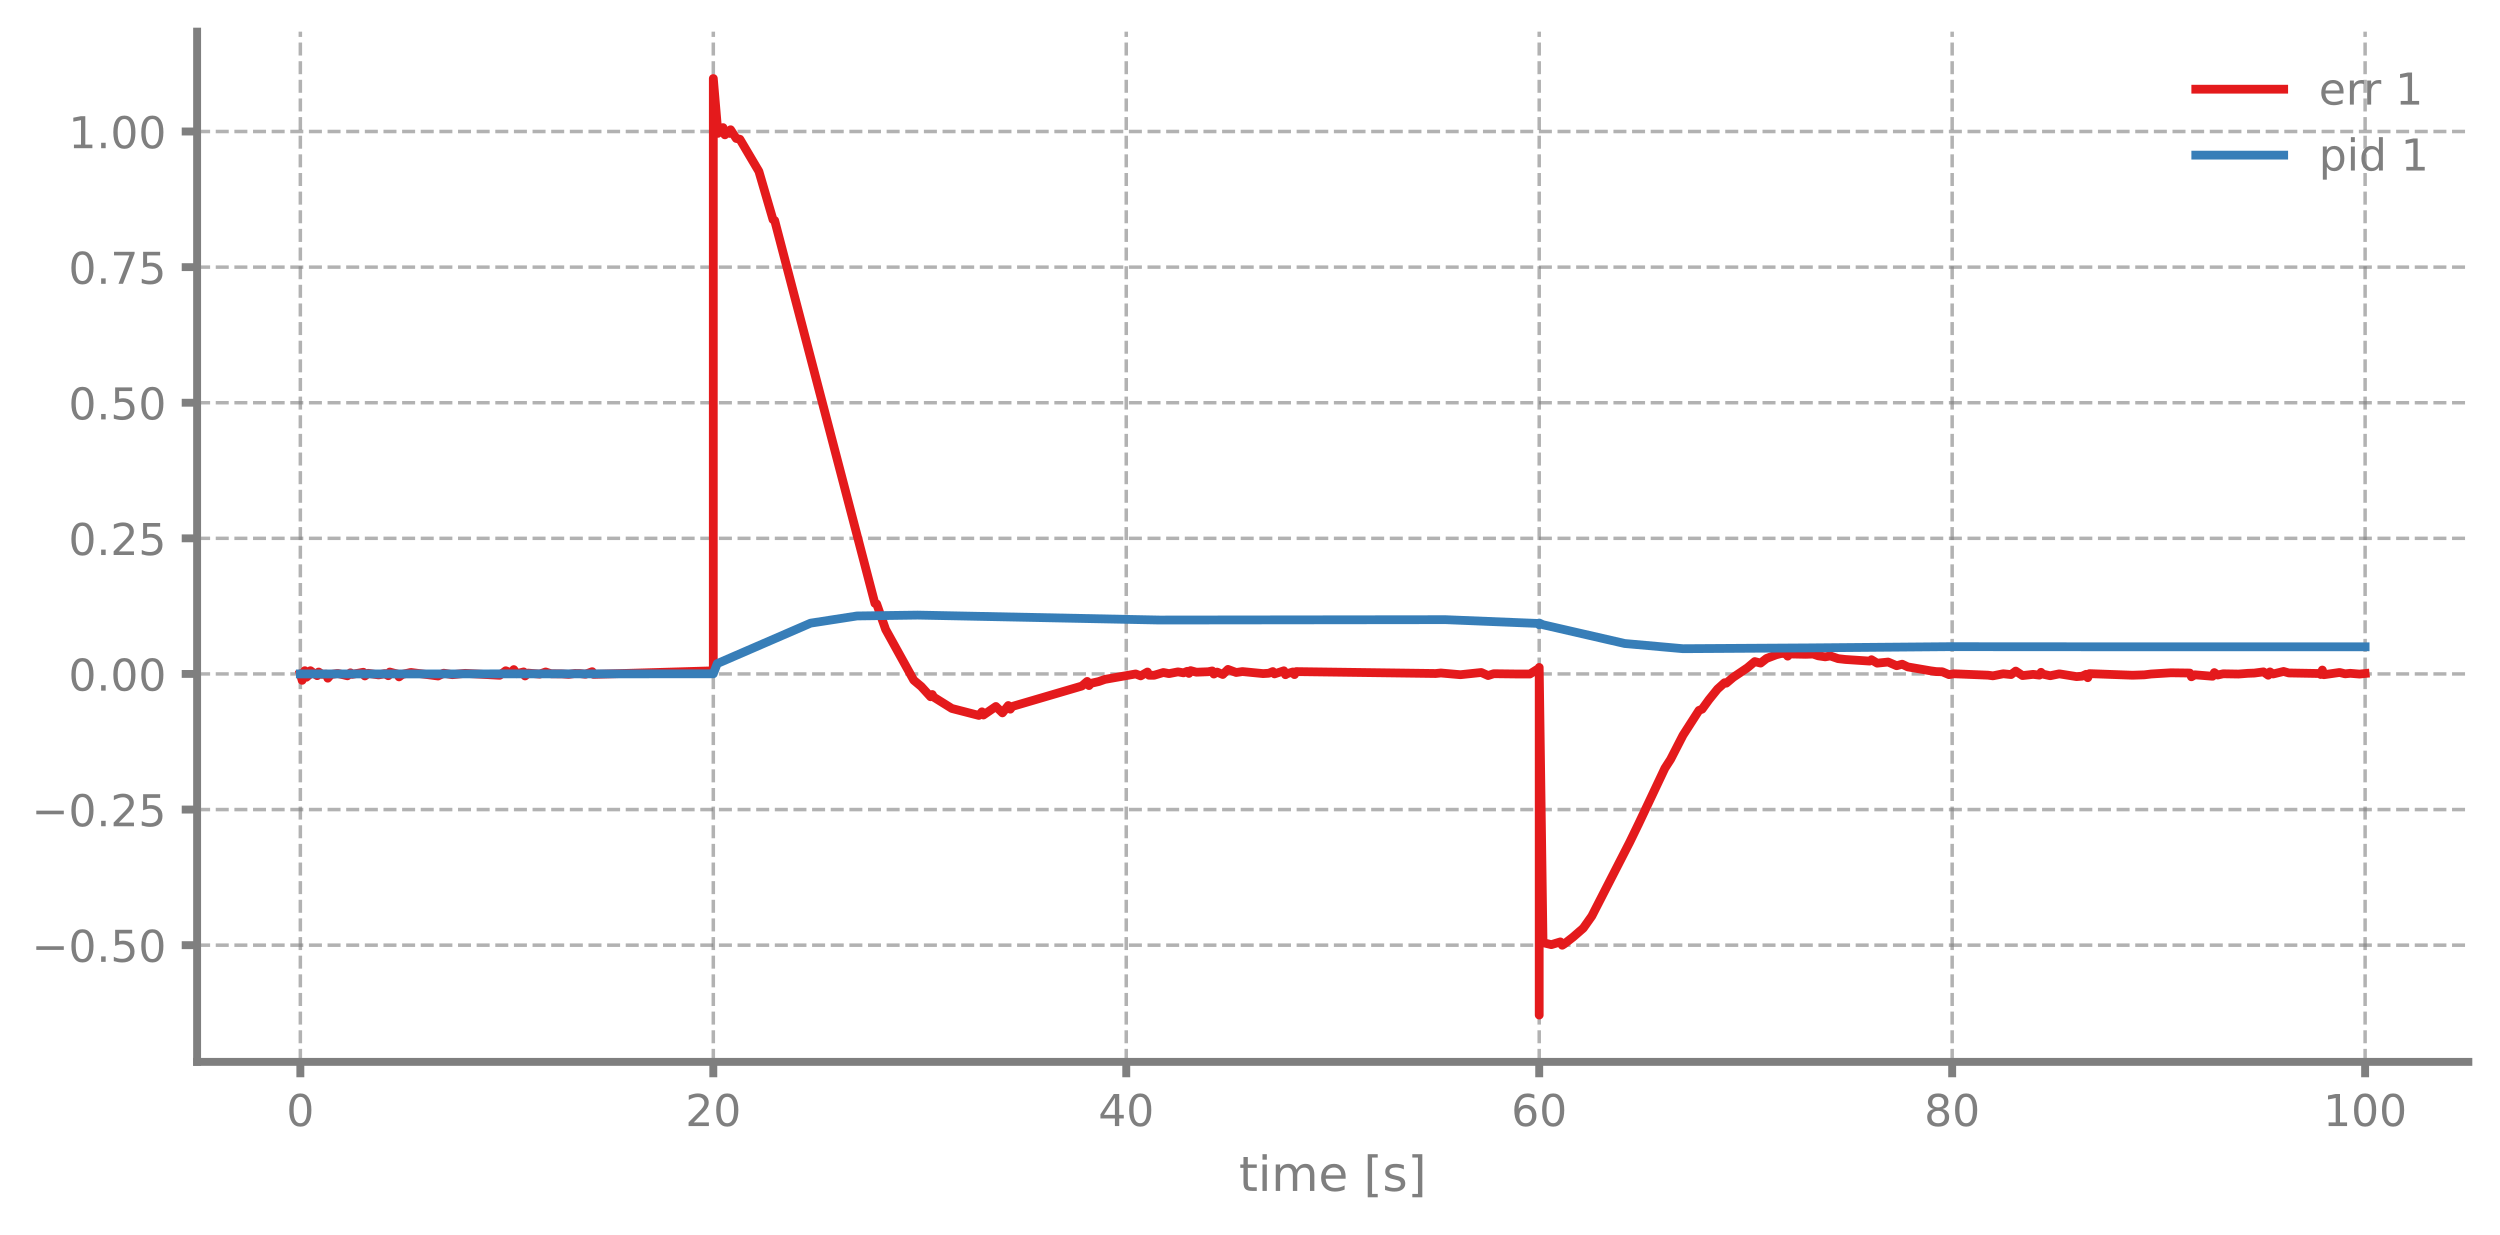
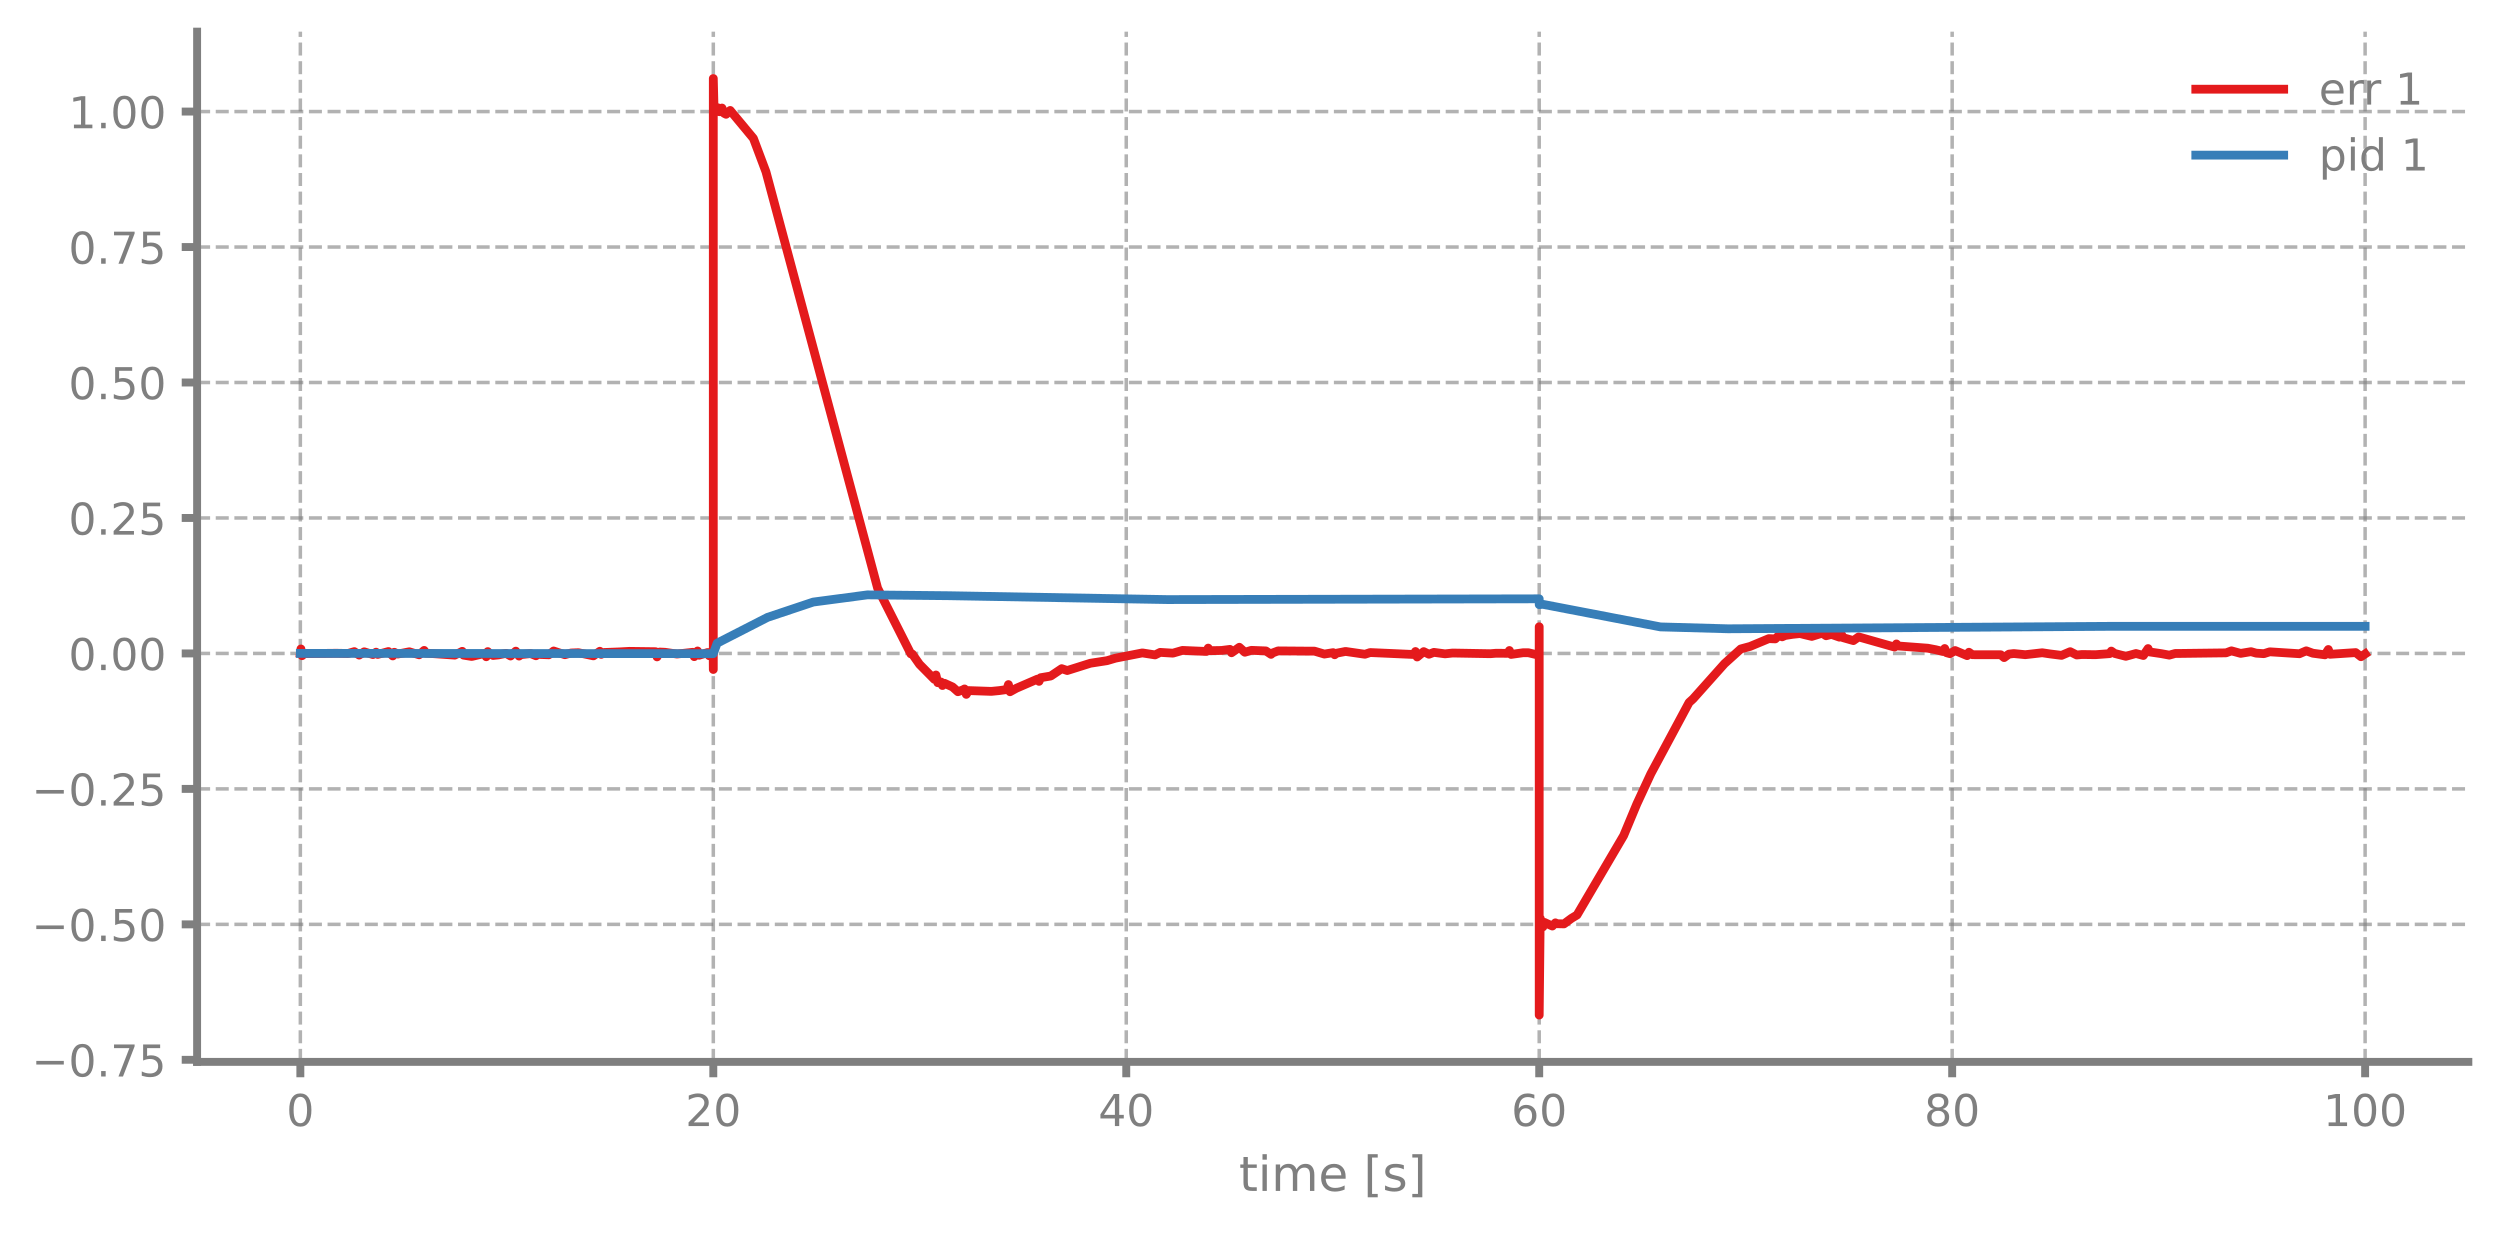
<svg xmlns="http://www.w3.org/2000/svg" xmlns:xlink="http://www.w3.org/1999/xlink" width="568.8pt" height="280.8pt" viewBox="0 0 568.8 280.8" version="1.1">
  <defs>
    <style type="text/css">*{stroke-linejoin: round; stroke-linecap: butt}</style>
  </defs>
  <g id="figure_1">
    <g id="patch_1">
      <path d="M 0 280.8  L 568.8 280.8  L 568.8 0  L 0 0  L 0 280.8  z " style="fill: none" />
    </g>
    <g id="axes_1">
      <g id="patch_2">
        <path d="M 44.845 241.599  L 561.6 241.599  L 561.6 7.2  L 44.845 7.2  L 44.845 241.599  z " style="fill: none" />
      </g>
      <g id="matplotlib.axis_1">
        <g id="xtick_1">
          <g id="line2d_1">
-             <path d="M 68.334 241.599  L 68.334 7.2  " clip-path="url(#p0ec0aa07cd)" style="fill: none; stroke-dasharray: 2.96,1.28; stroke-dashoffset: 0; stroke: #7f7f7f; stroke-opacity: 0.6; stroke-width: 0.8" />
+             <path d="M 68.334 241.599  L 68.334 7.2  " clip-path="url(#p6a815f7f13)" style="fill: none; stroke-dasharray: 2.96,1.28; stroke-dashoffset: 0; stroke: #7f7f7f; stroke-opacity: 0.6; stroke-width: 0.8" />
          </g>
          <g id="line2d_2">
            <defs>
-               <path id="m6e52d22b41" d="M 0 0  L 0 3.5  " style="stroke: #7f7f7f; stroke-width: 1.8" />
-             </defs>
-             <g>
-               <use xlink:href="#m6e52d22b41" x="68.334" y="241.599" style="fill: #7f7f7f; stroke: #7f7f7f; stroke-width: 1.8" />
+               <path id="m113456ad62" d="M 0 0  L 0 3.5  " style="stroke: #7f7f7f; stroke-width: 1.8" />
+             </defs>
+             <g>
+               <use xlink:href="#m113456ad62" x="68.334" y="241.599" style="fill: #7f7f7f; stroke: #7f7f7f; stroke-width: 1.8" />
            </g>
          </g>
          <g id="text_1">
            <g style="fill: #7f7f7f" transform="translate(65.15291 256.1968) scale(0.1 -0.1)">
              <defs>
                <path id="DejaVuSans-13" d="M 2034 4250  Q 1547 4250 1301 3770  Q 1056 3291 1056 2328  Q 1056 1369 1301 889  Q 1547 409 2034 409  Q 2525 409 2770 889  Q 3016 1369 3016 2328  Q 3016 3291 2770 3770  Q 2525 4250 2034 4250  z M 2034 4750  Q 2819 4750 3233 4129  Q 3647 3509 3647 2328  Q 3647 1150 3233 529  Q 2819 -91 2034 -91  Q 1250 -91 836 529  Q 422 1150 422 2328  Q 422 3509 836 4129  Q 1250 4750 2034 4750  z " transform="scale(0.015625)" />
              </defs>
              <use xlink:href="#DejaVuSans-13" />
            </g>
          </g>
        </g>
        <g id="xtick_2">
          <g id="line2d_3">
-             <path d="M 162.29 241.599  L 162.29 7.2  " clip-path="url(#p0ec0aa07cd)" style="fill: none; stroke-dasharray: 2.96,1.28; stroke-dashoffset: 0; stroke: #7f7f7f; stroke-opacity: 0.6; stroke-width: 0.8" />
+             <path d="M 162.29 241.599  L 162.29 7.2  " clip-path="url(#p6a815f7f13)" style="fill: none; stroke-dasharray: 2.96,1.28; stroke-dashoffset: 0; stroke: #7f7f7f; stroke-opacity: 0.6; stroke-width: 0.8" />
          </g>
          <g id="line2d_4">
            <g>
-               <use xlink:href="#m6e52d22b41" x="162.29" y="241.599" style="fill: #7f7f7f; stroke: #7f7f7f; stroke-width: 1.8" />
+               <use xlink:href="#m113456ad62" x="162.29" y="241.599" style="fill: #7f7f7f; stroke: #7f7f7f; stroke-width: 1.8" />
            </g>
          </g>
          <g id="text_2">
            <g style="fill: #7f7f7f" transform="translate(155.9271 256.1968) scale(0.1 -0.1)">
              <defs>
                <path id="DejaVuSans-15" d="M 1228 531  L 3431 531  L 3431 0  L 469 0  L 469 531  Q 828 903 1448 1529  Q 2069 2156 2228 2338  Q 2531 2678 2651 2914  Q 2772 3150 2772 3378  Q 2772 3750 2511 3984  Q 2250 4219 1831 4219  Q 1534 4219 1204 4116  Q 875 4013 500 3803  L 500 4441  Q 881 4594 1212 4672  Q 1544 4750 1819 4750  Q 2544 4750 2975 4387  Q 3406 4025 3406 3419  Q 3406 3131 3298 2873  Q 3191 2616 2906 2266  Q 2828 2175 2409 1742  Q 1991 1309 1228 531  z " transform="scale(0.015625)" />
              </defs>
              <use xlink:href="#DejaVuSans-15" />
              <use xlink:href="#DejaVuSans-13" transform="translate(63.625 0)" />
            </g>
          </g>
        </g>
        <g id="xtick_3">
          <g id="line2d_5">
-             <path d="M 256.245 241.599  L 256.245 7.2  " clip-path="url(#p0ec0aa07cd)" style="fill: none; stroke-dasharray: 2.96,1.28; stroke-dashoffset: 0; stroke: #7f7f7f; stroke-opacity: 0.6; stroke-width: 0.8" />
+             <path d="M 256.245 241.599  L 256.245 7.2  " clip-path="url(#p6a815f7f13)" style="fill: none; stroke-dasharray: 2.96,1.28; stroke-dashoffset: 0; stroke: #7f7f7f; stroke-opacity: 0.6; stroke-width: 0.8" />
          </g>
          <g id="line2d_6">
            <g>
-               <use xlink:href="#m6e52d22b41" x="256.245" y="241.599" style="fill: #7f7f7f; stroke: #7f7f7f; stroke-width: 1.8" />
+               <use xlink:href="#m113456ad62" x="256.245" y="241.599" style="fill: #7f7f7f; stroke: #7f7f7f; stroke-width: 1.8" />
            </g>
          </g>
          <g id="text_3">
            <g style="fill: #7f7f7f" transform="translate(249.8825 256.1968) scale(0.1 -0.1)">
              <defs>
                <path id="DejaVuSans-17" d="M 2419 4116  L 825 1625  L 2419 1625  L 2419 4116  z M 2253 4666  L 3047 4666  L 3047 1625  L 3713 1625  L 3713 1100  L 3047 1100  L 3047 0  L 2419 0  L 2419 1100  L 313 1100  L 313 1709  L 2253 4666  z " transform="scale(0.015625)" />
              </defs>
              <use xlink:href="#DejaVuSans-17" />
              <use xlink:href="#DejaVuSans-13" transform="translate(63.625 0)" />
            </g>
          </g>
        </g>
        <g id="xtick_4">
          <g id="line2d_7">
-             <path d="M 350.2 241.599  L 350.2 7.2  " clip-path="url(#p0ec0aa07cd)" style="fill: none; stroke-dasharray: 2.96,1.28; stroke-dashoffset: 0; stroke: #7f7f7f; stroke-opacity: 0.6; stroke-width: 0.8" />
+             <path d="M 350.2 241.599  L 350.2 7.2  " clip-path="url(#p6a815f7f13)" style="fill: none; stroke-dasharray: 2.96,1.28; stroke-dashoffset: 0; stroke: #7f7f7f; stroke-opacity: 0.6; stroke-width: 0.8" />
          </g>
          <g id="line2d_8">
            <g>
-               <use xlink:href="#m6e52d22b41" x="350.2" y="241.599" style="fill: #7f7f7f; stroke: #7f7f7f; stroke-width: 1.8" />
+               <use xlink:href="#m113456ad62" x="350.2" y="241.599" style="fill: #7f7f7f; stroke: #7f7f7f; stroke-width: 1.8" />
            </g>
          </g>
          <g id="text_4">
            <g style="fill: #7f7f7f" transform="translate(343.8379 256.1968) scale(0.1 -0.1)">
              <defs>
                <path id="DejaVuSans-19" d="M 2113 2584  Q 1688 2584 1439 2293  Q 1191 2003 1191 1497  Q 1191 994 1439 701  Q 1688 409 2113 409  Q 2538 409 2786 701  Q 3034 994 3034 1497  Q 3034 2003 2786 2293  Q 2538 2584 2113 2584  z M 3366 4563  L 3366 3988  Q 3128 4100 2886 4159  Q 2644 4219 2406 4219  Q 1781 4219 1451 3797  Q 1122 3375 1075 2522  Q 1259 2794 1537 2939  Q 1816 3084 2150 3084  Q 2853 3084 3261 2657  Q 3669 2231 3669 1497  Q 3669 778 3244 343  Q 2819 -91 2113 -91  Q 1303 -91 875 529  Q 447 1150 447 2328  Q 447 3434 972 4092  Q 1497 4750 2381 4750  Q 2619 4750 2861 4703  Q 3103 4656 3366 4563  z " transform="scale(0.015625)" />
              </defs>
              <use xlink:href="#DejaVuSans-19" />
              <use xlink:href="#DejaVuSans-13" transform="translate(63.625 0)" />
            </g>
          </g>
        </g>
        <g id="xtick_5">
          <g id="line2d_9">
-             <path d="M 444.156 241.599  L 444.156 7.2  " clip-path="url(#p0ec0aa07cd)" style="fill: none; stroke-dasharray: 2.96,1.28; stroke-dashoffset: 0; stroke: #7f7f7f; stroke-opacity: 0.6; stroke-width: 0.8" />
+             <path d="M 444.156 241.599  L 444.156 7.2  " clip-path="url(#p6a815f7f13)" style="fill: none; stroke-dasharray: 2.96,1.28; stroke-dashoffset: 0; stroke: #7f7f7f; stroke-opacity: 0.6; stroke-width: 0.8" />
          </g>
          <g id="line2d_10">
            <g>
-               <use xlink:href="#m6e52d22b41" x="444.156" y="241.599" style="fill: #7f7f7f; stroke: #7f7f7f; stroke-width: 1.8" />
+               <use xlink:href="#m113456ad62" x="444.156" y="241.599" style="fill: #7f7f7f; stroke: #7f7f7f; stroke-width: 1.8" />
            </g>
          </g>
          <g id="text_5">
            <g style="fill: #7f7f7f" transform="translate(437.7933 256.1968) scale(0.1 -0.1)">
              <defs>
                <path id="DejaVuSans-1b" d="M 2034 2216  Q 1584 2216 1326 1975  Q 1069 1734 1069 1313  Q 1069 891 1326 650  Q 1584 409 2034 409  Q 2484 409 2743 651  Q 3003 894 3003 1313  Q 3003 1734 2745 1975  Q 2488 2216 2034 2216  z M 1403 2484  Q 997 2584 770 2862  Q 544 3141 544 3541  Q 544 4100 942 4425  Q 1341 4750 2034 4750  Q 2731 4750 3128 4425  Q 3525 4100 3525 3541  Q 3525 3141 3298 2862  Q 3072 2584 2669 2484  Q 3125 2378 3379 2068  Q 3634 1759 3634 1313  Q 3634 634 3220 271  Q 2806 -91 2034 -91  Q 1263 -91 848 271  Q 434 634 434 1313  Q 434 1759 690 2068  Q 947 2378 1403 2484  z M 1172 3481  Q 1172 3119 1398 2916  Q 1625 2713 2034 2713  Q 2441 2713 2670 2916  Q 2900 3119 2900 3481  Q 2900 3844 2670 4047  Q 2441 4250 2034 4250  Q 1625 4250 1398 4047  Q 1172 3844 1172 3481  z " transform="scale(0.015625)" />
              </defs>
              <use xlink:href="#DejaVuSans-1b" />
              <use xlink:href="#DejaVuSans-13" transform="translate(63.625 0)" />
            </g>
          </g>
        </g>
        <g id="xtick_6">
          <g id="line2d_11">
-             <path d="M 538.111 241.599  L 538.111 7.2  " clip-path="url(#p0ec0aa07cd)" style="fill: none; stroke-dasharray: 2.96,1.28; stroke-dashoffset: 0; stroke: #7f7f7f; stroke-opacity: 0.6; stroke-width: 0.8" />
+             <path d="M 538.111 241.599  L 538.111 7.2  " clip-path="url(#p6a815f7f13)" style="fill: none; stroke-dasharray: 2.96,1.28; stroke-dashoffset: 0; stroke: #7f7f7f; stroke-opacity: 0.6; stroke-width: 0.8" />
          </g>
          <g id="line2d_12">
            <g>
-               <use xlink:href="#m6e52d22b41" x="538.111" y="241.599" style="fill: #7f7f7f; stroke: #7f7f7f; stroke-width: 1.8" />
+               <use xlink:href="#m113456ad62" x="538.111" y="241.599" style="fill: #7f7f7f; stroke: #7f7f7f; stroke-width: 1.8" />
            </g>
          </g>
          <g id="text_6">
            <g style="fill: #7f7f7f" transform="translate(528.5674 256.1968) scale(0.1 -0.1)">
              <defs>
                <path id="DejaVuSans-14" d="M 794 531  L 1825 531  L 1825 4091  L 703 3866  L 703 4441  L 1819 4666  L 2450 4666  L 2450 531  L 3481 531  L 3481 0  L 794 0  L 794 531  z " transform="scale(0.015625)" />
              </defs>
              <use xlink:href="#DejaVuSans-14" />
              <use xlink:href="#DejaVuSans-13" transform="translate(63.625 0)" />
              <use xlink:href="#DejaVuSans-13" transform="translate(127.25 0)" />
            </g>
          </g>
        </g>
        <g id="text_7">
          <g style="fill: #7f7f7f" transform="translate(281.8921 270.9574) scale(0.11 -0.11)">
            <defs>
              <path id="DejaVuSans-57" d="M 1172 4494  L 1172 3500  L 2356 3500  L 2356 3053  L 1172 3053  L 1172 1153  Q 1172 725 1289 603  Q 1406 481 1766 481  L 2356 481  L 2356 0  L 1766 0  Q 1100 0 847 248  Q 594 497 594 1153  L 594 3053  L 172 3053  L 172 3500  L 594 3500  L 594 4494  L 1172 4494  z " transform="scale(0.015625)" />
              <path id="DejaVuSans-4c" d="M 603 3500  L 1178 3500  L 1178 0  L 603 0  L 603 3500  z M 603 4863  L 1178 4863  L 1178 4134  L 603 4134  L 603 4863  z " transform="scale(0.015625)" />
              <path id="DejaVuSans-50" d="M 3328 2828  Q 3544 3216 3844 3400  Q 4144 3584 4550 3584  Q 5097 3584 5394 3201  Q 5691 2819 5691 2113  L 5691 0  L 5113 0  L 5113 2094  Q 5113 2597 4934 2840  Q 4756 3084 4391 3084  Q 3944 3084 3684 2787  Q 3425 2491 3425 1978  L 3425 0  L 2847 0  L 2847 2094  Q 2847 2600 2669 2842  Q 2491 3084 2119 3084  Q 1678 3084 1418 2786  Q 1159 2488 1159 1978  L 1159 0  L 581 0  L 581 3500  L 1159 3500  L 1159 2956  Q 1356 3278 1631 3431  Q 1906 3584 2284 3584  Q 2666 3584 2933 3390  Q 3200 3197 3328 2828  z " transform="scale(0.015625)" />
              <path id="DejaVuSans-48" d="M 3597 1894  L 3597 1613  L 953 1613  Q 991 1019 1311 708  Q 1631 397 2203 397  Q 2534 397 2845 478  Q 3156 559 3463 722  L 3463 178  Q 3153 47 2828 -22  Q 2503 -91 2169 -91  Q 1331 -91 842 396  Q 353 884 353 1716  Q 353 2575 817 3079  Q 1281 3584 2069 3584  Q 2775 3584 3186 3129  Q 3597 2675 3597 1894  z M 3022 2063  Q 3016 2534 2758 2815  Q 2500 3097 2075 3097  Q 1594 3097 1305 2825  Q 1016 2553 972 2059  L 3022 2063  z " transform="scale(0.015625)" />
              <path id="DejaVuSans-3" transform="scale(0.015625)" />
              <path id="DejaVuSans-3e" d="M 550 4863  L 1875 4863  L 1875 4416  L 1125 4416  L 1125 -397  L 1875 -397  L 1875 -844  L 550 -844  L 550 4863  z " transform="scale(0.015625)" />
              <path id="DejaVuSans-56" d="M 2834 3397  L 2834 2853  Q 2591 2978 2328 3040  Q 2066 3103 1784 3103  Q 1356 3103 1142 2972  Q 928 2841 928 2578  Q 928 2378 1081 2264  Q 1234 2150 1697 2047  L 1894 2003  Q 2506 1872 2764 1633  Q 3022 1394 3022 966  Q 3022 478 2636 193  Q 2250 -91 1575 -91  Q 1294 -91 989 -36  Q 684 19 347 128  L 347 722  Q 666 556 975 473  Q 1284 391 1588 391  Q 1994 391 2212 530  Q 2431 669 2431 922  Q 2431 1156 2273 1281  Q 2116 1406 1581 1522  L 1381 1569  Q 847 1681 609 1914  Q 372 2147 372 2553  Q 372 3047 722 3315  Q 1072 3584 1716 3584  Q 2034 3584 2315 3537  Q 2597 3491 2834 3397  z " transform="scale(0.015625)" />
              <path id="DejaVuSans-40" d="M 1947 4863  L 1947 -844  L 622 -844  L 622 -397  L 1369 -397  L 1369 4416  L 622 4416  L 622 4863  L 1947 4863  z " transform="scale(0.015625)" />
            </defs>
            <use xlink:href="#DejaVuSans-57" />
            <use xlink:href="#DejaVuSans-4c" transform="translate(39.20312 0)" />
            <use xlink:href="#DejaVuSans-50" transform="translate(66.98438 0)" />
            <use xlink:href="#DejaVuSans-48" transform="translate(164.3906 0)" />
            <use xlink:href="#DejaVuSans-3" transform="translate(225.9219 0)" />
            <use xlink:href="#DejaVuSans-3e" transform="translate(257.7031 0)" />
            <use xlink:href="#DejaVuSans-56" transform="translate(296.7188 0)" />
            <use xlink:href="#DejaVuSans-40" transform="translate(348.8125 0)" />
          </g>
        </g>
      </g>
      <g id="matplotlib.axis_2">
        <g id="ytick_1">
          <g id="line2d_13">
-             <path d="M 44.845 215.041  L 561.6 215.041  " clip-path="url(#p0ec0aa07cd)" style="fill: none; stroke-dasharray: 2.96,1.28; stroke-dashoffset: 0; stroke: #7f7f7f; stroke-opacity: 0.6; stroke-width: 0.8" />
+             <path d="M 44.845 241.127  L 561.6 241.127  " clip-path="url(#p6a815f7f13)" style="fill: none; stroke-dasharray: 2.96,1.28; stroke-dashoffset: 0; stroke: #7f7f7f; stroke-opacity: 0.6; stroke-width: 0.8" />
          </g>
          <g id="line2d_14">
            <defs>
-               <path id="mc67a6e8a4e" d="M 0 0  L -3.5 0  " style="stroke: #7f7f7f; stroke-width: 1.8" />
-             </defs>
-             <g>
-               <use xlink:href="#mc67a6e8a4e" x="44.845" y="215.041" style="fill: #7f7f7f; stroke: #7f7f7f; stroke-width: 1.8" />
+               <path id="m74bc89f874" d="M 0 0  L -3.5 0  " style="stroke: #7f7f7f; stroke-width: 1.8" />
+             </defs>
+             <g>
+               <use xlink:href="#m74bc89f874" x="44.845" y="241.127" style="fill: #7f7f7f; stroke: #7f7f7f; stroke-width: 1.8" />
            </g>
          </g>
          <g id="text_8">
-             <g style="fill: #7f7f7f" transform="translate(7.2 218.8402) scale(0.1 -0.1)">
+             <g style="fill: #7f7f7f" transform="translate(7.2 244.9258) scale(0.1 -0.1)">
              <defs>
                <path id="DejaVuSans-c9c" d="M 678 2272  L 4684 2272  L 4684 1741  L 678 1741  L 678 2272  z " transform="scale(0.015625)" />
                <path id="DejaVuSans-11" d="M 684 794  L 1344 794  L 1344 0  L 684 0  L 684 794  z " transform="scale(0.015625)" />
+                 <path id="DejaVuSans-1a" d="M 525 4666  L 3525 4666  L 3525 4397  L 1831 0  L 1172 0  L 2766 4134  L 525 4134  L 525 4666  z " transform="scale(0.015625)" />
                <path id="DejaVuSans-18" d="M 691 4666  L 3169 4666  L 3169 4134  L 1269 4134  L 1269 2991  Q 1406 3038 1543 3061  Q 1681 3084 1819 3084  Q 2600 3084 3056 2656  Q 3513 2228 3513 1497  Q 3513 744 3044 326  Q 2575 -91 1722 -91  Q 1428 -91 1123 -41  Q 819 9 494 109  L 494 744  Q 775 591 1075 516  Q 1375 441 1709 441  Q 2250 441 2565 725  Q 2881 1009 2881 1497  Q 2881 1984 2565 2268  Q 2250 2553 1709 2553  Q 1456 2553 1204 2497  Q 953 2441 691 2322  L 691 4666  z " transform="scale(0.015625)" />
              </defs>
+               <use xlink:href="#DejaVuSans-c9c" />
+               <use xlink:href="#DejaVuSans-13" transform="translate(83.79688 0)" />
+               <use xlink:href="#DejaVuSans-11" transform="translate(147.4219 0)" />
+               <use xlink:href="#DejaVuSans-1a" transform="translate(179.2031 0)" />
+               <use xlink:href="#DejaVuSans-18" transform="translate(242.8281 0)" />
+             </g>
+           </g>
+         </g>
+         <g id="ytick_2">
+           <g id="line2d_15">
+             <path d="M 44.845 210.307  L 561.6 210.307  " clip-path="url(#p6a815f7f13)" style="fill: none; stroke-dasharray: 2.96,1.28; stroke-dashoffset: 0; stroke: #7f7f7f; stroke-opacity: 0.6; stroke-width: 0.8" />
+           </g>
+           <g id="line2d_16">
+             <g>
+               <use xlink:href="#m74bc89f874" x="44.845" y="210.307" style="fill: #7f7f7f; stroke: #7f7f7f; stroke-width: 1.8" />
+             </g>
+           </g>
+           <g id="text_9">
+             <g style="fill: #7f7f7f" transform="translate(7.2 214.1056) scale(0.1 -0.1)">
              <use xlink:href="#DejaVuSans-c9c" />
              <use xlink:href="#DejaVuSans-13" transform="translate(83.79688 0)" />
              <use xlink:href="#DejaVuSans-11" transform="translate(147.4219 0)" />
              <use xlink:href="#DejaVuSans-18" transform="translate(179.2031 0)" />
              <use xlink:href="#DejaVuSans-13" transform="translate(242.8281 0)" />
            </g>
          </g>
        </g>
-         <g id="ytick_2">
-           <g id="line2d_15">
-             <path d="M 44.845 184.188  L 561.6 184.188  " clip-path="url(#p0ec0aa07cd)" style="fill: none; stroke-dasharray: 2.96,1.28; stroke-dashoffset: 0; stroke: #7f7f7f; stroke-opacity: 0.6; stroke-width: 0.8" />
-           </g>
-           <g id="line2d_16">
-             <g>
-               <use xlink:href="#mc67a6e8a4e" x="44.845" y="184.188" style="fill: #7f7f7f; stroke: #7f7f7f; stroke-width: 1.8" />
-             </g>
-           </g>
-           <g id="text_9">
-             <g style="fill: #7f7f7f" transform="translate(7.2 187.9872) scale(0.1 -0.1)">
+         <g id="ytick_3">
+           <g id="line2d_17">
+             <path d="M 44.845 179.487  L 561.6 179.487  " clip-path="url(#p6a815f7f13)" style="fill: none; stroke-dasharray: 2.96,1.28; stroke-dashoffset: 0; stroke: #7f7f7f; stroke-opacity: 0.6; stroke-width: 0.8" />
+           </g>
+           <g id="line2d_18">
+             <g>
+               <use xlink:href="#m74bc89f874" x="44.845" y="179.487" style="fill: #7f7f7f; stroke: #7f7f7f; stroke-width: 1.8" />
+             </g>
+           </g>
+           <g id="text_10">
+             <g style="fill: #7f7f7f" transform="translate(7.2 183.2854) scale(0.1 -0.1)">
              <use xlink:href="#DejaVuSans-c9c" />
              <use xlink:href="#DejaVuSans-13" transform="translate(83.79688 0)" />
              <use xlink:href="#DejaVuSans-11" transform="translate(147.4219 0)" />
              <use xlink:href="#DejaVuSans-15" transform="translate(179.2031 0)" />
              <use xlink:href="#DejaVuSans-18" transform="translate(242.8281 0)" />
            </g>
          </g>
        </g>
-         <g id="ytick_3">
-           <g id="line2d_17">
-             <path d="M 44.845 153.335  L 561.6 153.335  " clip-path="url(#p0ec0aa07cd)" style="fill: none; stroke-dasharray: 2.96,1.28; stroke-dashoffset: 0; stroke: #7f7f7f; stroke-opacity: 0.6; stroke-width: 0.8" />
-           </g>
-           <g id="line2d_18">
-             <g>
-               <use xlink:href="#mc67a6e8a4e" x="44.845" y="153.335" style="fill: #7f7f7f; stroke: #7f7f7f; stroke-width: 1.8" />
-             </g>
-           </g>
-           <g id="text_10">
-             <g style="fill: #7f7f7f" transform="translate(15.57969 157.1342) scale(0.1 -0.1)">
+         <g id="ytick_4">
+           <g id="line2d_19">
+             <path d="M 44.845 148.666  L 561.6 148.666  " clip-path="url(#p6a815f7f13)" style="fill: none; stroke-dasharray: 2.96,1.28; stroke-dashoffset: 0; stroke: #7f7f7f; stroke-opacity: 0.6; stroke-width: 0.8" />
+           </g>
+           <g id="line2d_20">
+             <g>
+               <use xlink:href="#m74bc89f874" x="44.845" y="148.666" style="fill: #7f7f7f; stroke: #7f7f7f; stroke-width: 1.8" />
+             </g>
+           </g>
+           <g id="text_11">
+             <g style="fill: #7f7f7f" transform="translate(15.57969 152.4652) scale(0.1 -0.1)">
              <use xlink:href="#DejaVuSans-13" />
              <use xlink:href="#DejaVuSans-11" transform="translate(63.625 0)" />
              <use xlink:href="#DejaVuSans-13" transform="translate(95.40625 0)" />
              <use xlink:href="#DejaVuSans-13" transform="translate(159.0312 0)" />
            </g>
          </g>
        </g>
-         <g id="ytick_4">
-           <g id="line2d_19">
-             <path d="M 44.845 122.482  L 561.6 122.482  " clip-path="url(#p0ec0aa07cd)" style="fill: none; stroke-dasharray: 2.96,1.28; stroke-dashoffset: 0; stroke: #7f7f7f; stroke-opacity: 0.6; stroke-width: 0.8" />
-           </g>
-           <g id="line2d_20">
-             <g>
-               <use xlink:href="#mc67a6e8a4e" x="44.845" y="122.482" style="fill: #7f7f7f; stroke: #7f7f7f; stroke-width: 1.8" />
-             </g>
-           </g>
-           <g id="text_11">
-             <g style="fill: #7f7f7f" transform="translate(15.57969 126.2811) scale(0.1 -0.1)">
+         <g id="ytick_5">
+           <g id="line2d_21">
+             <path d="M 44.845 117.846  L 561.6 117.846  " clip-path="url(#p6a815f7f13)" style="fill: none; stroke-dasharray: 2.96,1.28; stroke-dashoffset: 0; stroke: #7f7f7f; stroke-opacity: 0.6; stroke-width: 0.8" />
+           </g>
+           <g id="line2d_22">
+             <g>
+               <use xlink:href="#m74bc89f874" x="44.845" y="117.846" style="fill: #7f7f7f; stroke: #7f7f7f; stroke-width: 1.8" />
+             </g>
+           </g>
+           <g id="text_12">
+             <g style="fill: #7f7f7f" transform="translate(15.57969 121.645) scale(0.1 -0.1)">
              <use xlink:href="#DejaVuSans-13" />
              <use xlink:href="#DejaVuSans-11" transform="translate(63.625 0)" />
              <use xlink:href="#DejaVuSans-15" transform="translate(95.40625 0)" />
              <use xlink:href="#DejaVuSans-18" transform="translate(159.0312 0)" />
            </g>
          </g>
        </g>
-         <g id="ytick_5">
-           <g id="line2d_21">
-             <path d="M 44.845 91.629  L 561.6 91.629  " clip-path="url(#p0ec0aa07cd)" style="fill: none; stroke-dasharray: 2.96,1.28; stroke-dashoffset: 0; stroke: #7f7f7f; stroke-opacity: 0.6; stroke-width: 0.8" />
-           </g>
-           <g id="line2d_22">
-             <g>
-               <use xlink:href="#mc67a6e8a4e" x="44.845" y="91.629" style="fill: #7f7f7f; stroke: #7f7f7f; stroke-width: 1.8" />
-             </g>
-           </g>
-           <g id="text_12">
-             <g style="fill: #7f7f7f" transform="translate(15.57969 95.42812) scale(0.1 -0.1)">
+         <g id="ytick_6">
+           <g id="line2d_23">
+             <path d="M 44.845 87.026  L 561.6 87.026  " clip-path="url(#p6a815f7f13)" style="fill: none; stroke-dasharray: 2.96,1.28; stroke-dashoffset: 0; stroke: #7f7f7f; stroke-opacity: 0.6; stroke-width: 0.8" />
+           </g>
+           <g id="line2d_24">
+             <g>
+               <use xlink:href="#m74bc89f874" x="44.845" y="87.026" style="fill: #7f7f7f; stroke: #7f7f7f; stroke-width: 1.8" />
+             </g>
+           </g>
+           <g id="text_13">
+             <g style="fill: #7f7f7f" transform="translate(15.57969 90.82473) scale(0.1 -0.1)">
              <use xlink:href="#DejaVuSans-13" />
              <use xlink:href="#DejaVuSans-11" transform="translate(63.625 0)" />
              <use xlink:href="#DejaVuSans-18" transform="translate(95.40625 0)" />
              <use xlink:href="#DejaVuSans-13" transform="translate(159.0312 0)" />
            </g>
          </g>
        </g>
-         <g id="ytick_6">
-           <g id="line2d_23">
-             <path d="M 44.845 60.776  L 561.6 60.776  " clip-path="url(#p0ec0aa07cd)" style="fill: none; stroke-dasharray: 2.96,1.28; stroke-dashoffset: 0; stroke: #7f7f7f; stroke-opacity: 0.6; stroke-width: 0.8" />
-           </g>
-           <g id="line2d_24">
-             <g>
-               <use xlink:href="#mc67a6e8a4e" x="44.845" y="60.776" style="fill: #7f7f7f; stroke: #7f7f7f; stroke-width: 1.8" />
-             </g>
-           </g>
-           <g id="text_13">
-             <g style="fill: #7f7f7f" transform="translate(15.57969 64.57509) scale(0.1 -0.1)">
-               <defs>
-                 <path id="DejaVuSans-1a" d="M 525 4666  L 3525 4666  L 3525 4397  L 1831 0  L 1172 0  L 2766 4134  L 525 4134  L 525 4666  z " transform="scale(0.015625)" />
-               </defs>
+         <g id="ytick_7">
+           <g id="line2d_25">
+             <path d="M 44.845 56.206  L 561.6 56.206  " clip-path="url(#p6a815f7f13)" style="fill: none; stroke-dasharray: 2.96,1.28; stroke-dashoffset: 0; stroke: #7f7f7f; stroke-opacity: 0.6; stroke-width: 0.8" />
+           </g>
+           <g id="line2d_26">
+             <g>
+               <use xlink:href="#m74bc89f874" x="44.845" y="56.206" style="fill: #7f7f7f; stroke: #7f7f7f; stroke-width: 1.8" />
+             </g>
+           </g>
+           <g id="text_14">
+             <g style="fill: #7f7f7f" transform="translate(15.57969 60.00451) scale(0.1 -0.1)">
              <use xlink:href="#DejaVuSans-13" />
              <use xlink:href="#DejaVuSans-11" transform="translate(63.625 0)" />
              <use xlink:href="#DejaVuSans-1a" transform="translate(95.40625 0)" />
              <use xlink:href="#DejaVuSans-18" transform="translate(159.0312 0)" />
            </g>
          </g>
        </g>
-         <g id="ytick_7">
-           <g id="line2d_25">
-             <path d="M 44.845 29.923  L 561.6 29.923  " clip-path="url(#p0ec0aa07cd)" style="fill: none; stroke-dasharray: 2.96,1.28; stroke-dashoffset: 0; stroke: #7f7f7f; stroke-opacity: 0.6; stroke-width: 0.8" />
-           </g>
-           <g id="line2d_26">
-             <g>
-               <use xlink:href="#mc67a6e8a4e" x="44.845" y="29.923" style="fill: #7f7f7f; stroke: #7f7f7f; stroke-width: 1.8" />
-             </g>
-           </g>
-           <g id="text_14">
-             <g style="fill: #7f7f7f" transform="translate(15.57969 33.72207) scale(0.1 -0.1)">
+         <g id="ytick_8">
+           <g id="line2d_27">
+             <path d="M 44.845 25.385  L 561.6 25.385  " clip-path="url(#p6a815f7f13)" style="fill: none; stroke-dasharray: 2.96,1.28; stroke-dashoffset: 0; stroke: #7f7f7f; stroke-opacity: 0.6; stroke-width: 0.8" />
+           </g>
+           <g id="line2d_28">
+             <g>
+               <use xlink:href="#m74bc89f874" x="44.845" y="25.385" style="fill: #7f7f7f; stroke: #7f7f7f; stroke-width: 1.8" />
+             </g>
+           </g>
+           <g id="text_15">
+             <g style="fill: #7f7f7f" transform="translate(15.57969 29.18429) scale(0.1 -0.1)">
              <use xlink:href="#DejaVuSans-14" />
              <use xlink:href="#DejaVuSans-11" transform="translate(63.625 0)" />
              <use xlink:href="#DejaVuSans-13" transform="translate(95.40625 0)" />
              <use xlink:href="#DejaVuSans-13" transform="translate(159.0312 0)" />
            </g>
          </g>
        </g>
      </g>
-       <g id="line2d_27">
-         <path d="M 68.334 153.335  L 68.739 154.785  L 69.12 153.021  L 69.356 152.596  L 69.713 154.09  L 70.389 153.485  L 70.632 152.601  L 71.429 153.205  L 72.169 153.726  L 72.508 152.895  L 73.24 153.418  L 74.263 153.393  L 74.581 154.3  L 75.302 153.463  L 76.828 153.222  L 79.047 153.76  L 79.73 153.08  L 80.117 153.429  L 82.656 152.952  L 83.014 153.791  L 83.769 153.191  L 86.148 153.558  L 87.567 153.257  L 88.337 153.739  L 88.679 152.899  L 90.389 153.359  L 90.792 154.004  L 91.544 153.435  L 93.469 152.991  L 99.668 153.805  L 100.962 153.166  L 102.913 153.506  L 105.813 153.2  L 113.685 153.644  L 115.069 152.606  L 116.275 153.123  L 116.896 152.347  L 117.538 153.278  L 119.14 152.875  L 119.462 153.79  L 120.173 153.145  L 122.787 153.378  L 124.142 152.883  L 125.38 153.298  L 127.947 153.326  L 129.362 153.438  L 130.789 153.231  L 131.929 153.242  L 133.195 153.408  L 134.732 152.819  L 135.041 153.432  L 162.289 152.624  L 162.293 17.855  L 163.345 30.342  L 164.503 29.033  L 164.931 30.677  L 165.335 29.932  L 166.03 30.355  L 166.222 29.519  L 167.509 31.5  L 168.34 31.679  L 172.661 38.987  L 175.872 49.961  L 176.251 50.159  L 199.058 137.279  L 199.455 137.388  L 201.5 143.216  L 207.894 154.759  L 209.589 156.183  L 211.722 158.523  L 212.1 158.011  L 212.444 158.613  L 216.567 161.191  L 222.707 162.775  L 223.414 161.954  L 223.754 162.68  L 226.583 160.738  L 228.077 162.191  L 229.409 160.521  L 229.86 161.351  L 230.326 160.729  L 246.151 156.083  L 247.359 155.04  L 247.77 155.984  L 248.223 155.47  L 249.982 155.068  L 251.39 154.574  L 258.387 153.337  L 259.527 153.774  L 261.071 152.896  L 261.427 153.634  L 262.599 153.632  L 264.691 153.006  L 265.971 153.263  L 268.018 152.861  L 269.268 153.086  L 270.117 152.736  L 270.506 153.217  L 270.879 152.579  L 272.204 152.939  L 274.898 152.834  L 275.804 152.651  L 276.174 153.359  L 276.923 152.912  L 278.2 153.459  L 279.388 152.302  L 281.263 153.008  L 282.683 152.794  L 287.368 153.256  L 288.685 153.175  L 289.582 152.793  L 289.974 153.323  L 292.101 152.62  L 292.469 153.51  L 292.842 153.276  L 294.16 152.883  L 294.524 153.484  L 294.906 152.803  L 326.633 153.239  L 327.815 153.117  L 332.264 153.509  L 337.021 153.005  L 338.58 153.701  L 339.851 153.281  L 345.647 153.355  L 348.08 153.351  L 350.199 152.014  L 350.201 230.945  L 350.2 151.852  L 351.067 214.473  L 352.958 214.927  L 355.005 214.301  L 355.437 215.056  L 355.903 214.764  L 357.94 213.176  L 360.229 211.176  L 362.172 208.425  L 370.804 191.596  L 372.846 187.383  L 378.793 174.792  L 380.097 172.766  L 382.911 167.29  L 386.549 161.63  L 387.263 161.346  L 388.817 159.2  L 390.773 156.777  L 392.375 155.331  L 392.779 155.431  L 394.331 154.115  L 397.58 151.923  L 399.241 150.524  L 400.573 150.867  L 401.92 149.813  L 404.119 148.977  L 405.359 148.658  L 406.271 148.73  L 406.738 149.287  L 407.231 148.792  L 410.869 148.868  L 412.504 148.807  L 413.682 149.213  L 415.275 149.445  L 416.428 149.24  L 418.209 149.855  L 419.866 150.044  L 425.375 150.411  L 425.796 150.101  L 427.097 150.882  L 429.58 150.627  L 431.527 151.465  L 432.778 151.12  L 434.054 151.732  L 439.174 152.613  L 440.535 152.802  L 441.908 152.84  L 443.427 153.492  L 444.592 153.299  L 452.29 153.615  L 453.44 153.764  L 455.786 153.295  L 457.564 153.478  L 458.625 152.683  L 460.167 153.709  L 462.573 153.433  L 463.994 153.609  L 464.38 152.967  L 464.77 153.377  L 466.458 153.744  L 468.534 153.312  L 472.454 153.942  L 473.704 153.846  L 474.619 153.425  L 475.009 154.189  L 475.402 153.264  L 485.19 153.629  L 487.901 153.536  L 489.443 153.348  L 493.942 153.071  L 498.225 153.132  L 498.591 153.984  L 499.38 153.531  L 503.401 153.862  L 503.805 153.03  L 504.575 153.583  L 505.819 153.3  L 509.297 153.36  L 511.407 153.196  L 512.9 153.14  L 514.981 152.862  L 516.067 153.627  L 516.455 152.873  L 517.178 153.345  L 519.556 152.77  L 520.741 153.111  L 527.637 153.237  L 528.005 153.457  L 528.375 152.452  L 528.722 153.513  L 532.317 152.997  L 533.547 153.31  L 534.727 153.192  L 536.828 153.366  L 538.111 153.236  L 538.111 153.236  " clip-path="url(#p0ec0aa07cd)" style="fill: none; stroke: #e41a1c; stroke-width: 2; stroke-linecap: square" />
-       </g>
-       <g id="line2d_28">
-         <path d="M 68.334 153.335  L 73.24 153.338  L 162.29 153.307  L 163.191 150.979  L 184.423 141.78  L 194.977 140.145  L 208.768 139.945  L 263.819 141.07  L 328.895 140.988  L 350.201 141.858  L 350.201 142.153  L 350.201 141.751  L 351.067 142.144  L 369.65 146.409  L 382.911 147.593  L 411.487 147.409  L 443.427 147.131  L 478.512 147.157  L 538.111 147.155  L 538.111 147.155  " clip-path="url(#p0ec0aa07cd)" style="fill: none; stroke: #377eb8; stroke-width: 2; stroke-linecap: square" />
+       <g id="line2d_29">
+         <path d="M 68.334 148.666  L 68.464 147.652  L 68.721 149.18  L 69.266 148.708  L 76.537 148.63  L 79.184 148.676  L 80.618 148.257  L 81.716 149.045  L 82.866 148.299  L 84.839 148.928  L 85.559 148.387  L 85.941 148.896  L 88.374 148.239  L 89.36 149.236  L 89.714 148.406  L 90.507 148.81  L 93.127 148.293  L 95.358 148.979  L 96.504 147.98  L 96.894 148.595  L 103.467 149.058  L 104.689 148.443  L 105.172 148.193  L 105.465 149.059  L 107.334 149.358  L 110.238 148.676  L 110.628 149.42  L 110.978 148.256  L 111.28 148.621  L 112.197 149.131  L 113.403 149.006  L 115.123 148.65  L 116.163 149.252  L 117.353 148.151  L 118.101 149.268  L 118.506 148.944  L 120.715 148.7  L 121.942 149.198  L 122.223 148.875  L 124.871 148.98  L 125.965 148.115  L 128.519 148.962  L 129.93 148.571  L 131.604 148.504  L 135.011 149.221  L 136.472 148.177  L 136.796 148.883  L 137.436 148.456  L 140.905 148.323  L 143.189 148.196  L 149.158 148.276  L 149.49 149.451  L 150.103 148.351  L 151.293 148.407  L 154.024 148.808  L 157.599 148.413  L 157.956 149.401  L 158.336 148.722  L 158.707 148.113  L 159.08 149.082  L 160.976 148.469  L 161.369 149.187  L 161.771 148.856  L 162.254 147.628  L 162.29 152.32  L 162.29 17.855  L 162.477 25.514  L 163.164 25.084  L 163.312 24.514  L 163.595 25.401  L 163.942 25.408  L 164.263 24.582  L 164.769 25.781  L 165.197 26.003  L 166.136 25.129  L 171.416 31.485  L 174.273 39.097  L 199.677 133.817  L 207.239 148.771  L 207.566 148.806  L 209.211 151.146  L 212.58 154.558  L 212.943 153.577  L 213.361 155.327  L 214.096 155.169  L 214.428 155.969  L 214.887 155.461  L 216.719 156.292  L 217.948 157.381  L 219.083 156.959  L 219.45 156.749  L 219.851 157.979  L 220.366 157.122  L 225.539 157.301  L 227.327 157.125  L 229.071 156.886  L 229.438 155.755  L 229.801 157.384  L 231.244 156.591  L 236.029 154.517  L 236.399 155.021  L 236.766 154.194  L 239.073 153.806  L 241.555 152.134  L 242.819 152.559  L 248.081 150.9  L 251.867 150.316  L 253.811 149.744  L 259.907 148.551  L 262.798 149.004  L 263.961 148.429  L 266.857 148.607  L 269.027 147.98  L 274.469 148.218  L 274.893 147.459  L 275.308 148.043  L 277.909 147.993  L 279.838 147.748  L 280.197 148.514  L 280.884 148.042  L 281.968 147.267  L 283.237 148.398  L 284.702 147.967  L 288.014 148.096  L 289.187 148.879  L 289.546 148.561  L 290.789 148.09  L 297.806 148.147  L 299.072 148.149  L 301.32 148.814  L 303.309 148.491  L 303.664 148.968  L 304.08 148.619  L 306.136 148.218  L 310.551 148.856  L 311.739 148.466  L 321.673 148.909  L 322.05 148.237  L 322.43 149.479  L 323.923 148.261  L 325.119 148.853  L 326.234 148.425  L 328.775 148.761  L 330.51 148.577  L 339.069 148.731  L 340.34 148.63  L 343.04 148.644  L 343.417 148.007  L 343.798 148.893  L 346.564 148.507  L 347.713 148.505  L 350.19 149.097  L 350.2 142.603  L 350.201 230.945  L 350.428 208.933  L 351.035 210.881  L 351.39 209.87  L 353.186 210.69  L 353.886 209.968  L 354.255 210.163  L 355.839 210.202  L 357.551 208.935  L 358.805 208.176  L 369.407 190.123  L 372.419 182.9  L 375.59 176.064  L 384.3 159.831  L 385.214 159.002  L 392.364 150.992  L 396.066 147.648  L 398.183 147.075  L 402.441 145.301  L 403.907 145.361  L 404.969 144.35  L 405.477 144.89  L 406.169 144.586  L 407.839 144.324  L 409.552 144.143  L 410.579 144.407  L 412.221 144.797  L 414.589 144.06  L 415.476 144.645  L 416.686 144.336  L 418.522 144.974  L 418.979 144.378  L 419.322 145.075  L 421.678 145.749  L 422.879 144.907  L 431.046 147.224  L 431.48 146.51  L 431.921 146.976  L 438.595 147.478  L 440.392 147.818  L 442.051 148.226  L 442.46 147.553  L 442.849 148.495  L 443.659 148.726  L 444.83 148.011  L 447.564 149.169  L 447.976 148.403  L 448.766 148.958  L 455.197 148.967  L 455.976 149.616  L 457.066 148.827  L 458.18 148.694  L 460.787 148.955  L 464.65 148.517  L 466.423 148.78  L 469.045 149.111  L 471.011 148.27  L 472.496 149.024  L 473.671 148.915  L 474.521 148.923  L 476.748 148.957  L 479.978 148.716  L 480.366 148.135  L 481.131 148.674  L 483.67 149.323  L 485.973 148.686  L 487.657 149.14  L 488.729 147.562  L 489.077 148.327  L 491.771 148.723  L 493.556 149.056  L 494.897 148.68  L 496.113 148.673  L 506.467 148.539  L 507.697 148.08  L 509.794 148.658  L 512.149 148.268  L 513.32 148.606  L 515.075 148.723  L 516.419 148.301  L 523.171 148.737  L 524.718 148.075  L 526.222 148.622  L 528.98 148.984  L 529.743 147.775  L 530.132 148.863  L 535.967 148.477  L 537.173 149.417  L 538.111 148.784  L 538.111 148.784  " clip-path="url(#p6a815f7f13)" style="fill: none; stroke: #e41a1c; stroke-width: 2; stroke-linecap: square" />
+       </g>
+       <g id="line2d_30">
+         <path d="M 68.334 148.666  L 74.98 148.659  L 162.29 148.719  L 163.164 146.33  L 174.638 140.457  L 185.029 136.98  L 197.34 135.346  L 215.93 135.536  L 265.579 136.418  L 350.2 136.243  L 350.201 137.568  L 351.035 137.496  L 377.784 142.635  L 393.178 143.062  L 481.131 142.499  L 538.111 142.504  L 538.111 142.504  " clip-path="url(#p6a815f7f13)" style="fill: none; stroke: #377eb8; stroke-width: 2; stroke-linecap: square" />
      </g>
      <g id="patch_3">
        <path d="M 44.845 241.599  L 44.845 7.2  " style="fill: none; stroke: #7f7f7f; stroke-width: 1.8; stroke-linejoin: miter; stroke-linecap: square" />
      </g>
      <g id="patch_4">
        <path d="M 44.845 241.599  L 561.6 241.599  " style="fill: none; stroke: #7f7f7f; stroke-width: 1.8; stroke-linejoin: miter; stroke-linecap: square" />
      </g>
      <g id="legend_1">
-         <g id="line2d_29">
+         <g id="line2d_31">
          <path d="M 499.584 20.298  L 509.584 20.298  L 519.584 20.298  " style="fill: none; stroke: #e41a1c; stroke-width: 2; stroke-linecap: square" />
        </g>
-         <g id="text_15">
+         <g id="text_16">
          <g style="fill: #7f7f7f" transform="translate(527.5844 23.79844) scale(0.1 -0.1)">
            <defs>
              <path id="DejaVuSans-55" d="M 2631 2963  Q 2534 3019 2420 3045  Q 2306 3072 2169 3072  Q 1681 3072 1420 2755  Q 1159 2438 1159 1844  L 1159 0  L 581 0  L 581 3500  L 1159 3500  L 1159 2956  Q 1341 3275 1631 3429  Q 1922 3584 2338 3584  Q 2397 3584 2469 3576  Q 2541 3569 2628 3553  L 2631 2963  z " transform="scale(0.015625)" />
            </defs>
            <use xlink:href="#DejaVuSans-48" />
            <use xlink:href="#DejaVuSans-55" transform="translate(61.53125 0)" />
            <use xlink:href="#DejaVuSans-55" transform="translate(100.8906 0)" />
            <use xlink:href="#DejaVuSans-3" transform="translate(142 0)" />
            <use xlink:href="#DejaVuSans-14" transform="translate(173.7812 0)" />
          </g>
        </g>
-         <g id="line2d_30">
+         <g id="line2d_32">
          <path d="M 499.584 35.299  L 509.584 35.299  L 519.584 35.299  " style="fill: none; stroke: #377eb8; stroke-width: 2; stroke-linecap: square" />
        </g>
-         <g id="text_16">
+         <g id="text_17">
          <g style="fill: #7f7f7f" transform="translate(527.5844 38.79922) scale(0.1 -0.1)">
            <defs>
              <path id="DejaVuSans-53" d="M 1159 525  L 1159 -1331  L 581 -1331  L 581 3500  L 1159 3500  L 1159 2969  Q 1341 3281 1617 3432  Q 1894 3584 2278 3584  Q 2916 3584 3314 3078  Q 3713 2572 3713 1747  Q 3713 922 3314 415  Q 2916 -91 2278 -91  Q 1894 -91 1617 61  Q 1341 213 1159 525  z M 3116 1747  Q 3116 2381 2855 2742  Q 2594 3103 2138 3103  Q 1681 3103 1420 2742  Q 1159 2381 1159 1747  Q 1159 1113 1420 752  Q 1681 391 2138 391  Q 2594 391 2855 752  Q 3116 1113 3116 1747  z " transform="scale(0.015625)" />
              <path id="DejaVuSans-47" d="M 2906 2969  L 2906 4863  L 3481 4863  L 3481 0  L 2906 0  L 2906 525  Q 2725 213 2448 61  Q 2172 -91 1784 -91  Q 1150 -91 751 415  Q 353 922 353 1747  Q 353 2572 751 3078  Q 1150 3584 1784 3584  Q 2172 3584 2448 3432  Q 2725 3281 2906 2969  z M 947 1747  Q 947 1113 1208 752  Q 1469 391 1925 391  Q 2381 391 2643 752  Q 2906 1113 2906 1747  Q 2906 2381 2643 2742  Q 2381 3103 1925 3103  Q 1469 3103 1208 2742  Q 947 2381 947 1747  z " transform="scale(0.015625)" />
            </defs>
            <use xlink:href="#DejaVuSans-53" />
            <use xlink:href="#DejaVuSans-4c" transform="translate(63.48438 0)" />
            <use xlink:href="#DejaVuSans-47" transform="translate(91.26562 0)" />
            <use xlink:href="#DejaVuSans-3" transform="translate(154.75 0)" />
            <use xlink:href="#DejaVuSans-14" transform="translate(186.5312 0)" />
          </g>
        </g>
      </g>
    </g>
  </g>
  <defs>
-     <clipPath id="p0ec0aa07cd">
+     <clipPath id="p6a815f7f13">
      <rect x="44.845" y="7.2" width="516.755" height="234.399" />
    </clipPath>
  </defs>
</svg>
